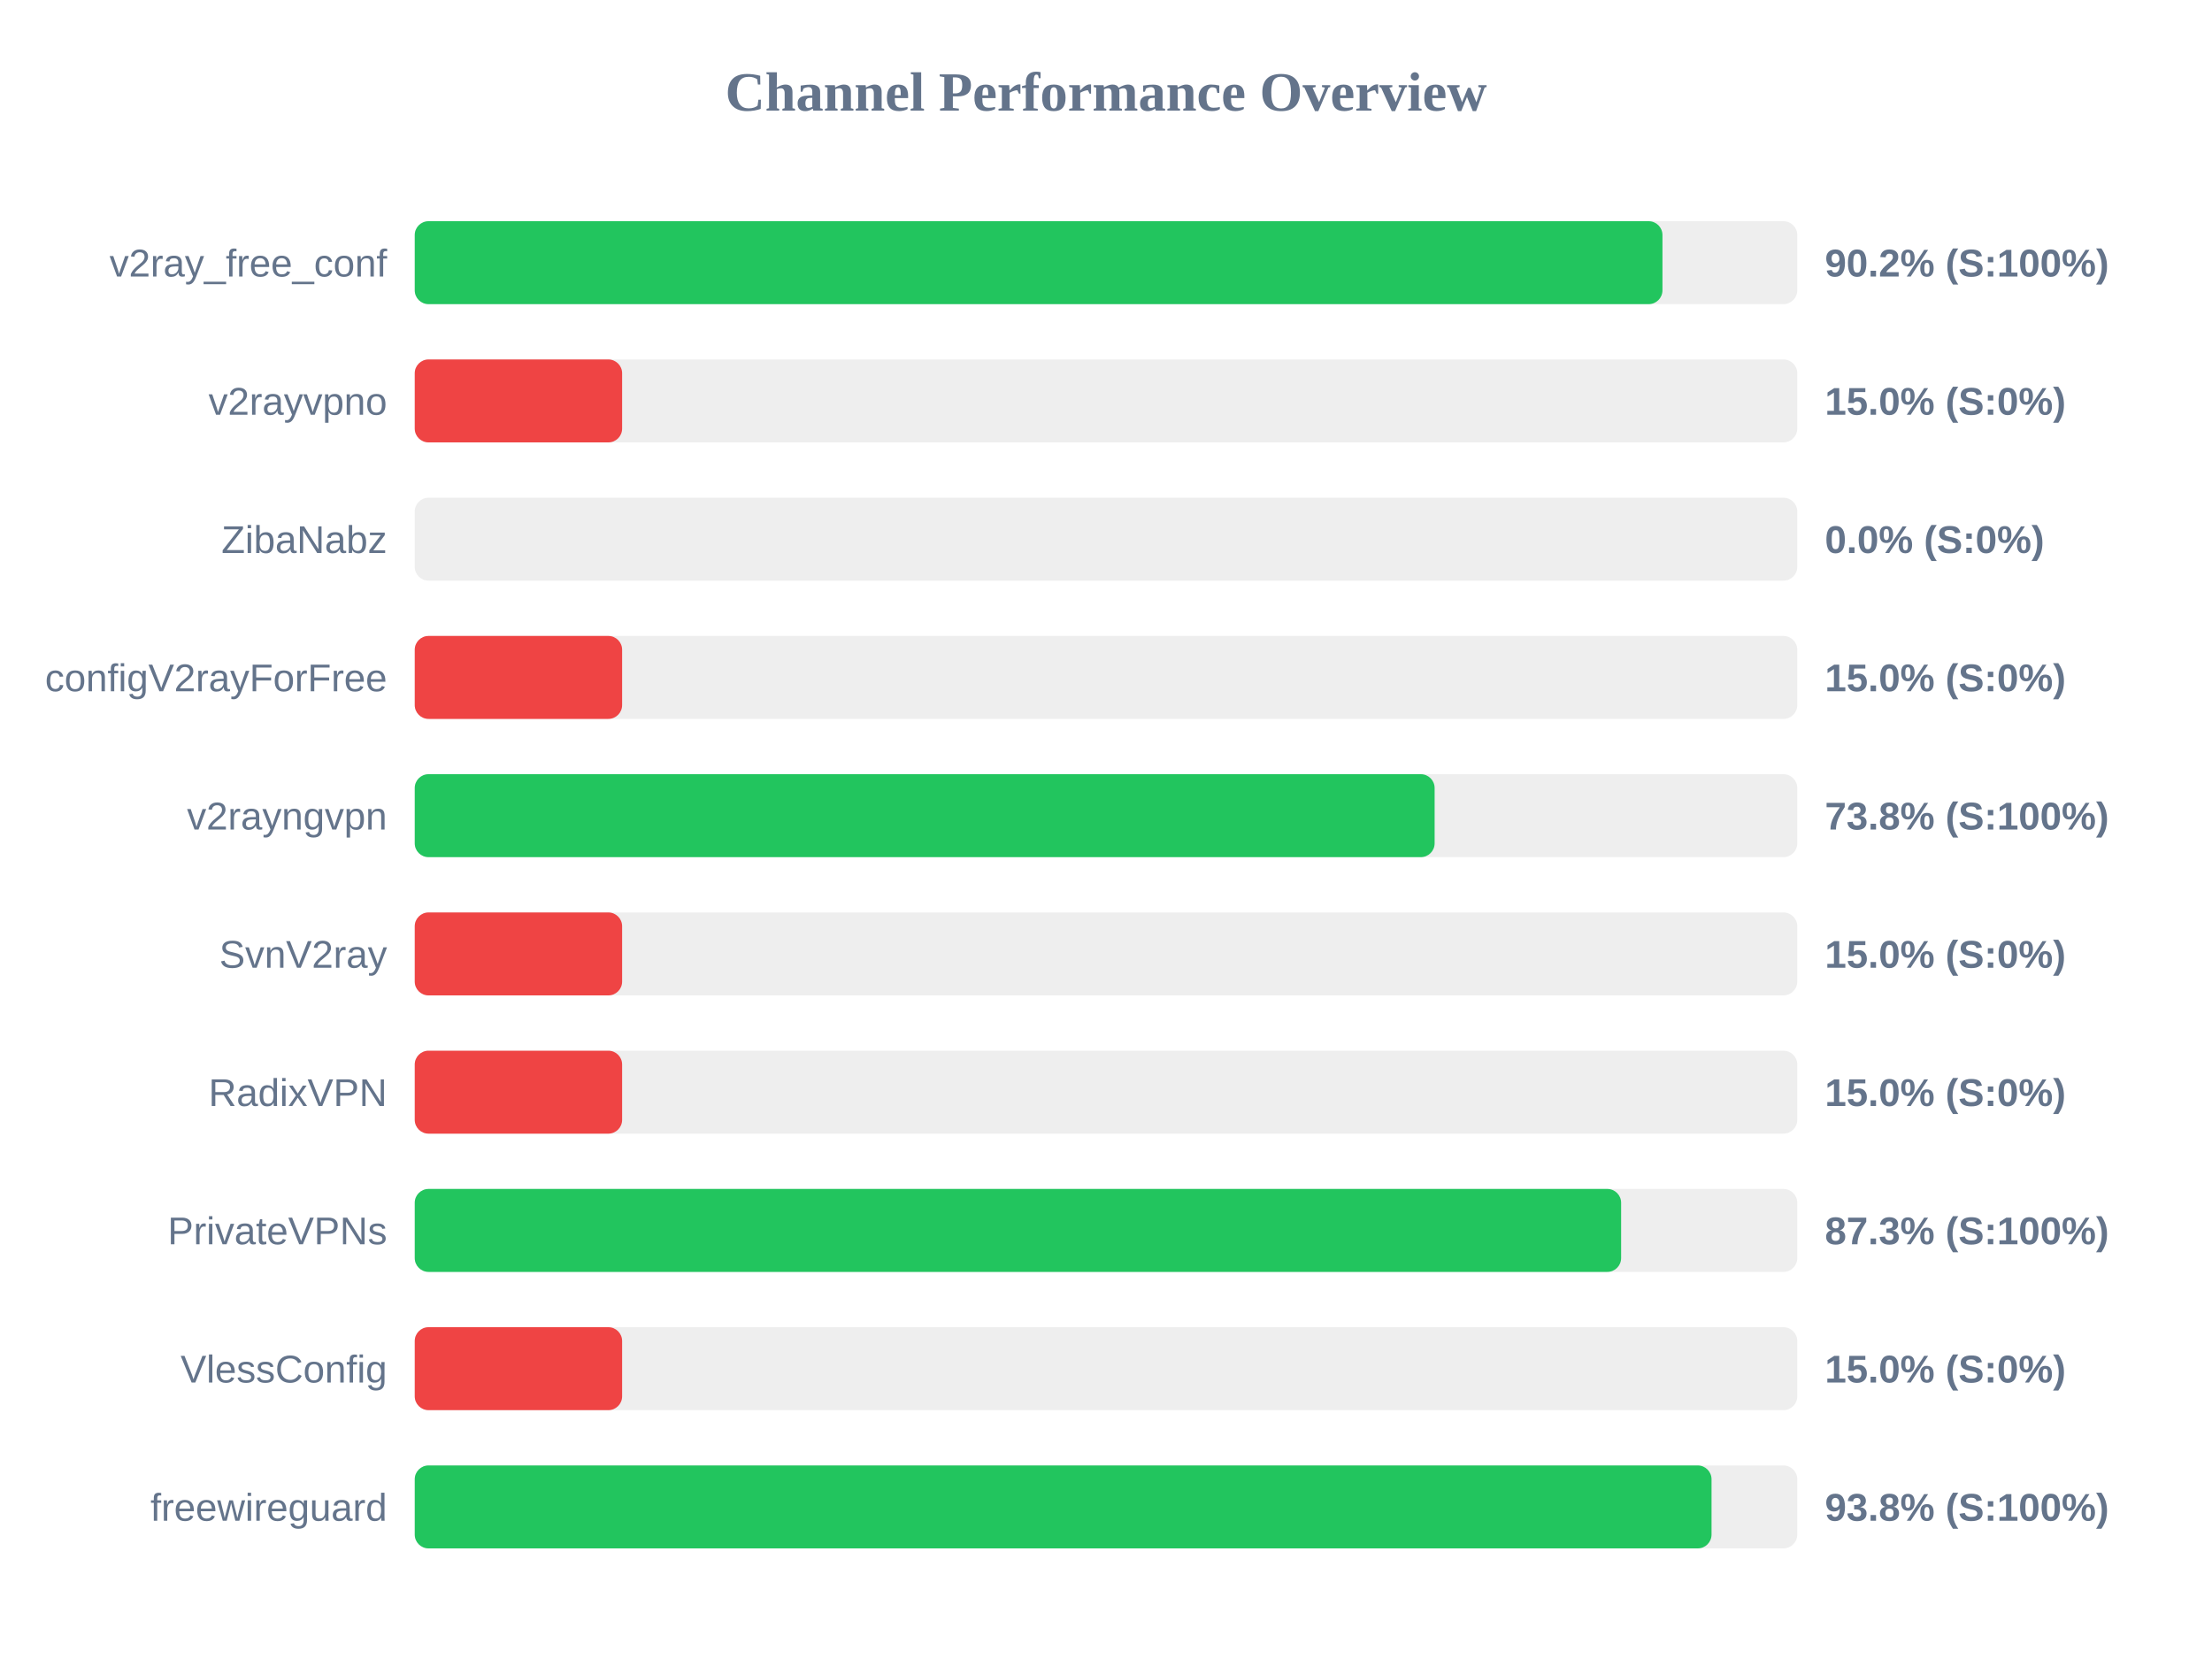
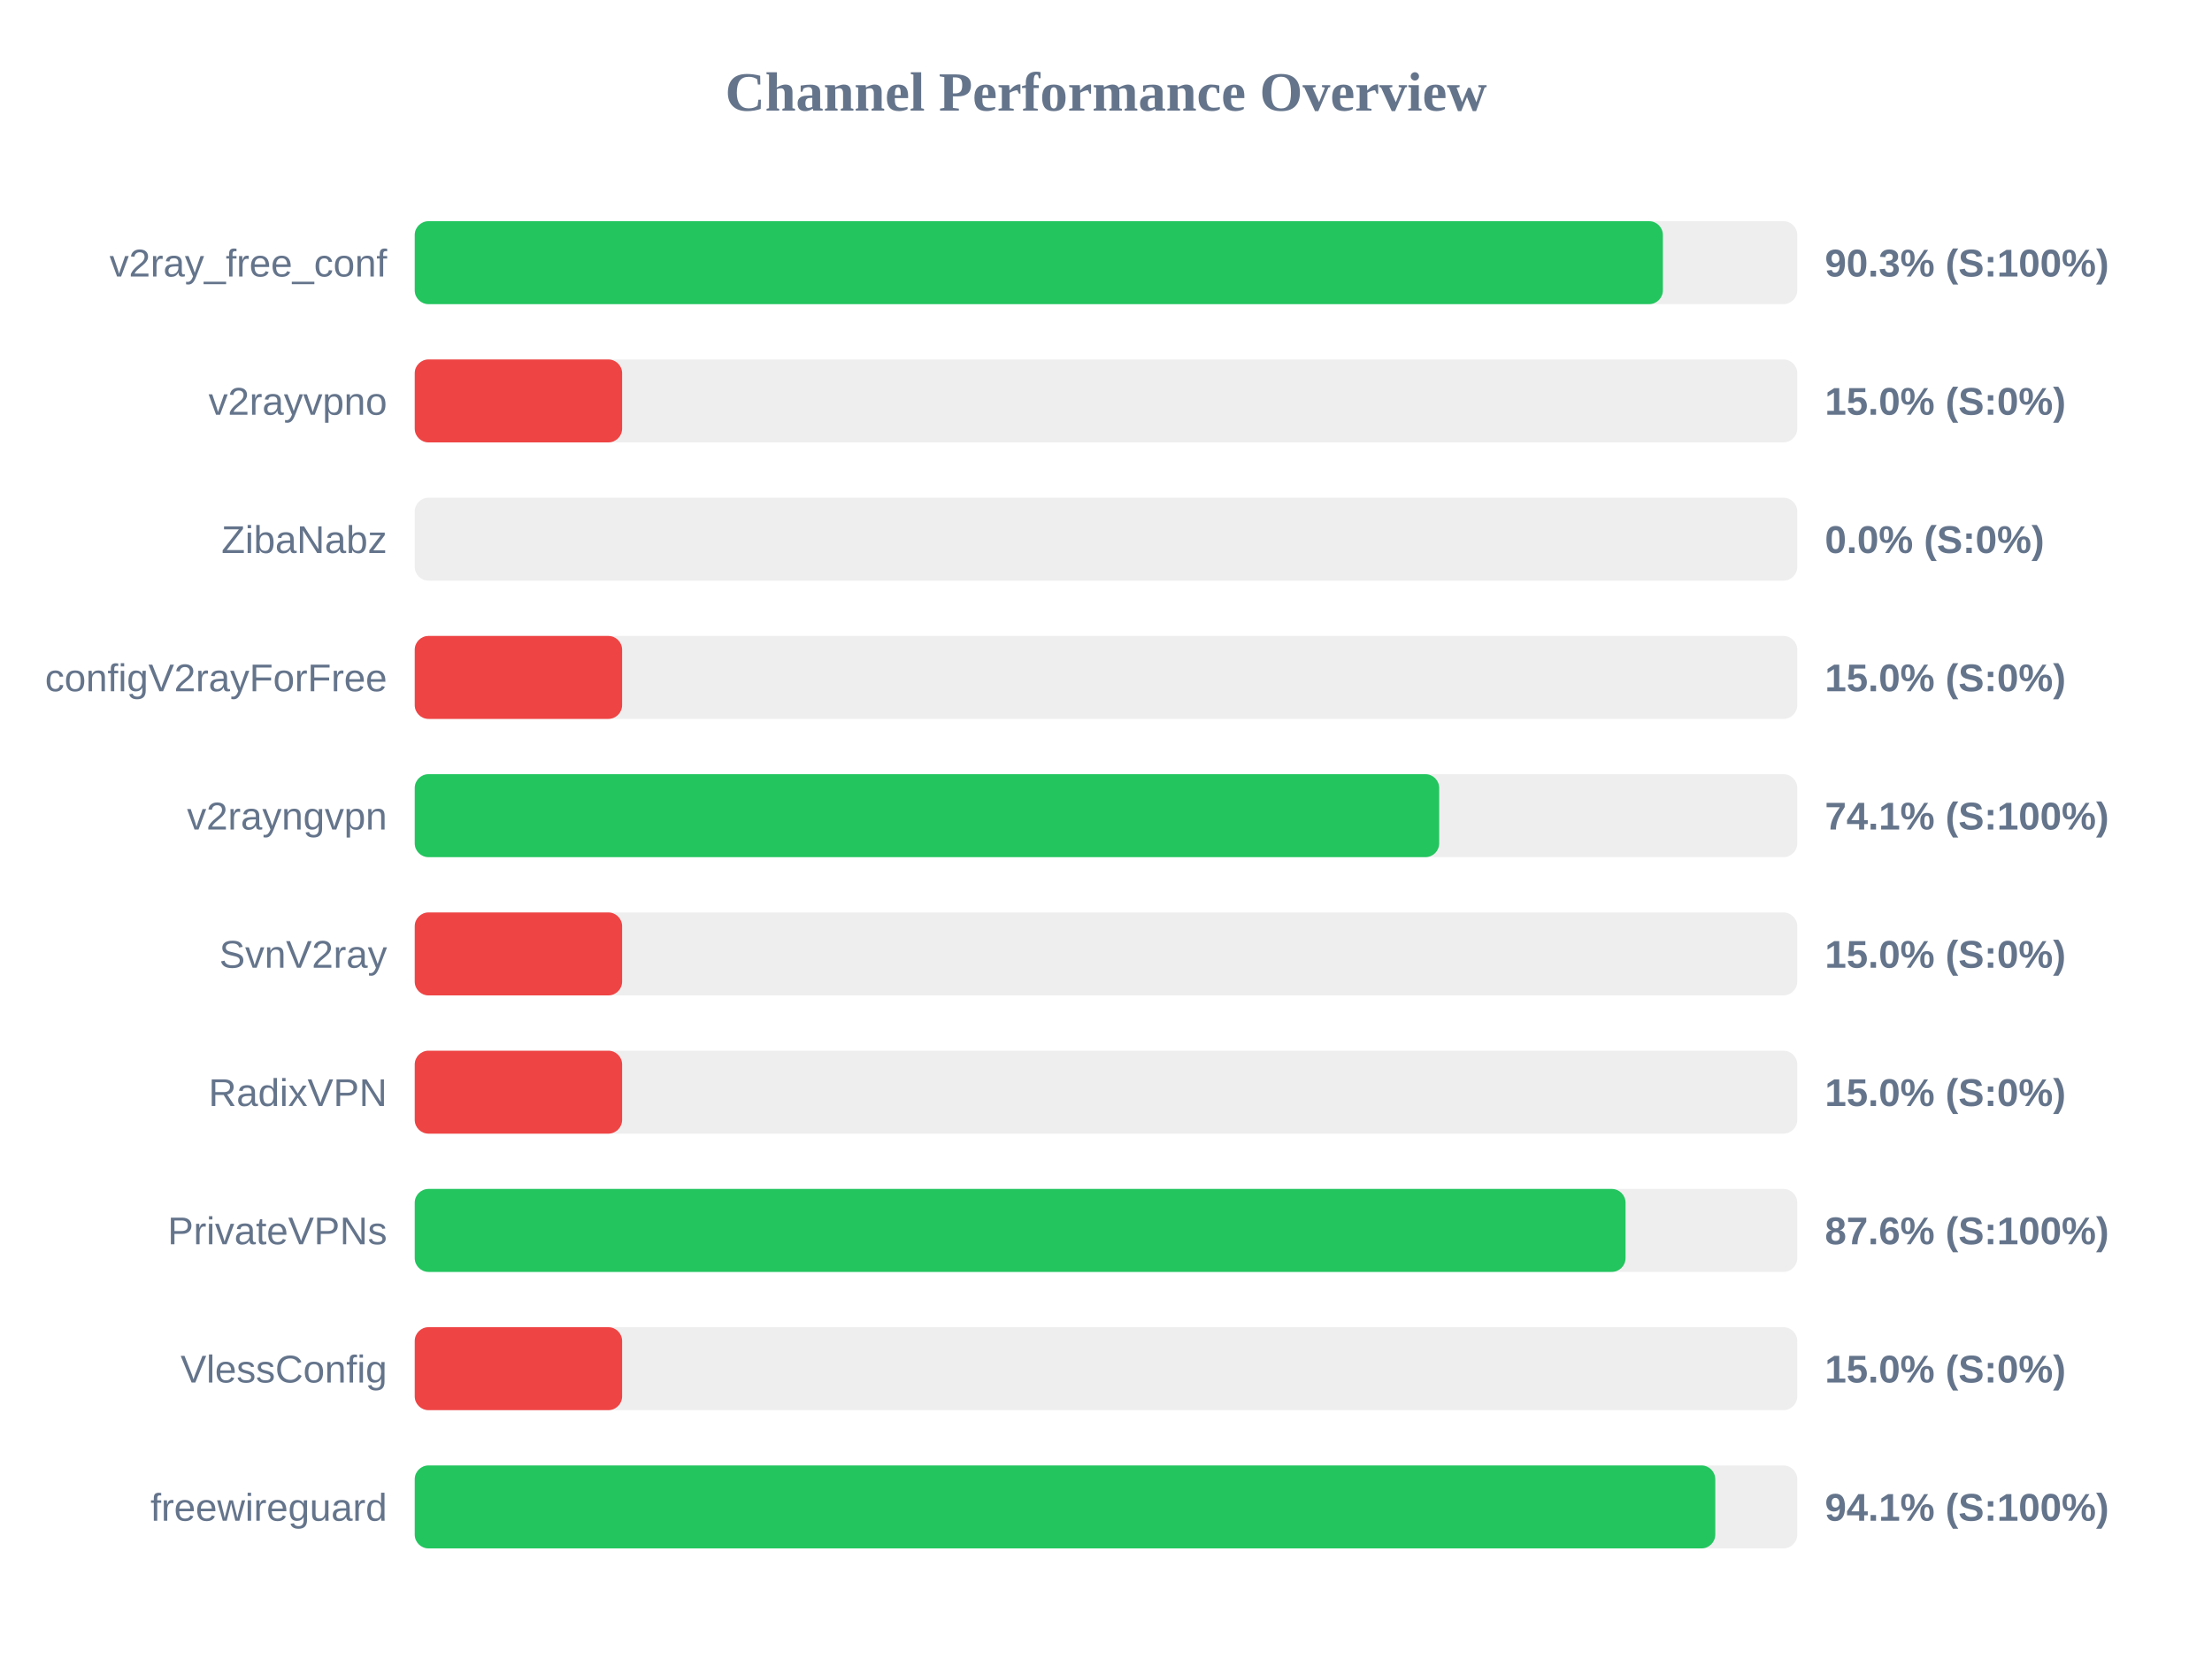
<svg xmlns="http://www.w3.org/2000/svg" width="800" height="600" version="1.1">
  <style>
        .row { font: 14px Arial; fill: #64748b; }
        .score { font: bold 14px Arial; fill: #64748b; }
    </style>
  <text x="400" y="40" text-anchor="middle" font-size="20px" font-weight="bold" fill="#64748b">Channel Performance Overview</text>
  <rect x="150" y="80" width="500" height="30" fill="#eee" rx="5" />
-   <rect x="150" y="80" width="451.25" height="30" fill="#22c55e" rx="5" />
+   <rect x="150" y="80" width="451.4" height="30" fill="#22c55e" rx="5" />
  <text x="140" y="100" text-anchor="end" class="row">v2ray_free_conf</text>
-   <text x="660" y="100" text-anchor="start" class="score">90.2% (S:100%)</text>
+   <text x="660" y="100" text-anchor="start" class="score">90.3% (S:100%)</text>
  <rect x="150" y="130" width="500" height="30" fill="#eee" rx="5" />
  <rect x="150" y="130" width="75.0" height="30" fill="#ef4444" rx="5" />
  <text x="140" y="150" text-anchor="end" class="row">v2rayvpno</text>
  <text x="660" y="150" text-anchor="start" class="score">15.0% (S:0%)</text>
  <rect x="150" y="180" width="500" height="30" fill="#eee" rx="5" />
  <rect x="150" y="180" width="0.0" height="30" fill="#ef4444" rx="5" />
  <text x="140" y="200" text-anchor="end" class="row">ZibaNabz</text>
  <text x="660" y="200" text-anchor="start" class="score">0.0% (S:0%)</text>
  <rect x="150" y="230" width="500" height="30" fill="#eee" rx="5" />
  <rect x="150" y="230" width="75.0" height="30" fill="#ef4444" rx="5" />
  <text x="140" y="250" text-anchor="end" class="row">configV2rayForFree</text>
  <text x="660" y="250" text-anchor="start" class="score">15.0% (S:0%)</text>
  <rect x="150" y="280" width="500" height="30" fill="#eee" rx="5" />
-   <rect x="150" y="280" width="368.85" height="30" fill="#22c55e" rx="5" />
+   <rect x="150" y="280" width="370.5" height="30" fill="#22c55e" rx="5" />
  <text x="140" y="300" text-anchor="end" class="row">v2rayngvpn</text>
-   <text x="660" y="300" text-anchor="start" class="score">73.8% (S:100%)</text>
+   <text x="660" y="300" text-anchor="start" class="score">74.1% (S:100%)</text>
  <rect x="150" y="330" width="500" height="30" fill="#eee" rx="5" />
  <rect x="150" y="330" width="75.0" height="30" fill="#ef4444" rx="5" />
  <text x="140" y="350" text-anchor="end" class="row">SvnV2ray</text>
  <text x="660" y="350" text-anchor="start" class="score">15.0% (S:0%)</text>
  <rect x="150" y="380" width="500" height="30" fill="#eee" rx="5" />
  <rect x="150" y="380" width="75.0" height="30" fill="#ef4444" rx="5" />
  <text x="140" y="400" text-anchor="end" class="row">RadixVPN</text>
  <text x="660" y="400" text-anchor="start" class="score">15.0% (S:0%)</text>
  <rect x="150" y="430" width="500" height="30" fill="#eee" rx="5" />
-   <rect x="150" y="430" width="436.3" height="30" fill="#22c55e" rx="5" />
+   <rect x="150" y="430" width="437.9" height="30" fill="#22c55e" rx="5" />
  <text x="140" y="450" text-anchor="end" class="row">PrivateVPNs</text>
-   <text x="660" y="450" text-anchor="start" class="score">87.3% (S:100%)</text>
+   <text x="660" y="450" text-anchor="start" class="score">87.6% (S:100%)</text>
  <rect x="150" y="480" width="500" height="30" fill="#eee" rx="5" />
  <rect x="150" y="480" width="75.0" height="30" fill="#ef4444" rx="5" />
  <text x="140" y="500" text-anchor="end" class="row">VlessConfig</text>
  <text x="660" y="500" text-anchor="start" class="score">15.0% (S:0%)</text>
  <rect x="150" y="530" width="500" height="30" fill="#eee" rx="5" />
-   <rect x="150" y="530" width="469.0" height="30" fill="#22c55e" rx="5" />
+   <rect x="150" y="530" width="470.35" height="30" fill="#22c55e" rx="5" />
  <text x="140" y="550" text-anchor="end" class="row">freewireguard</text>
-   <text x="660" y="550" text-anchor="start" class="score">93.8% (S:100%)</text>
+   <text x="660" y="550" text-anchor="start" class="score">94.1% (S:100%)</text>
</svg>
